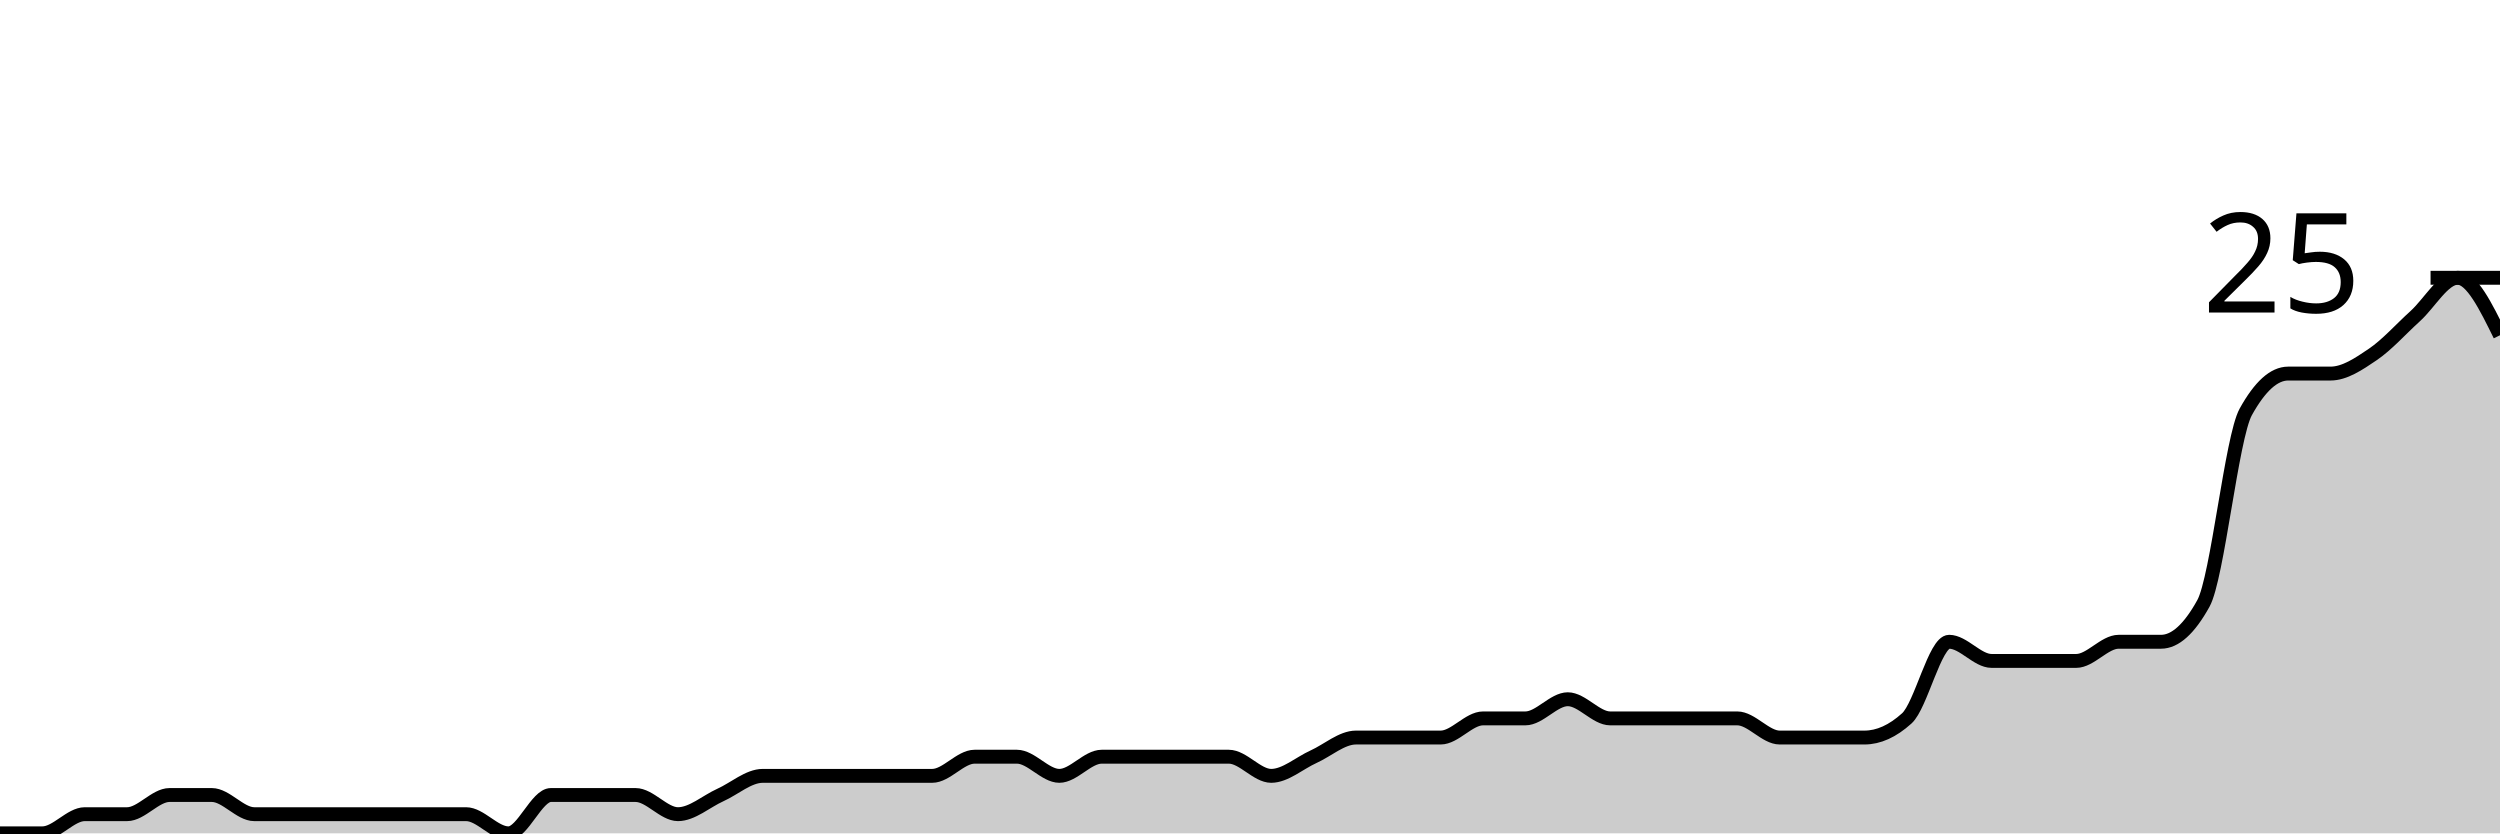
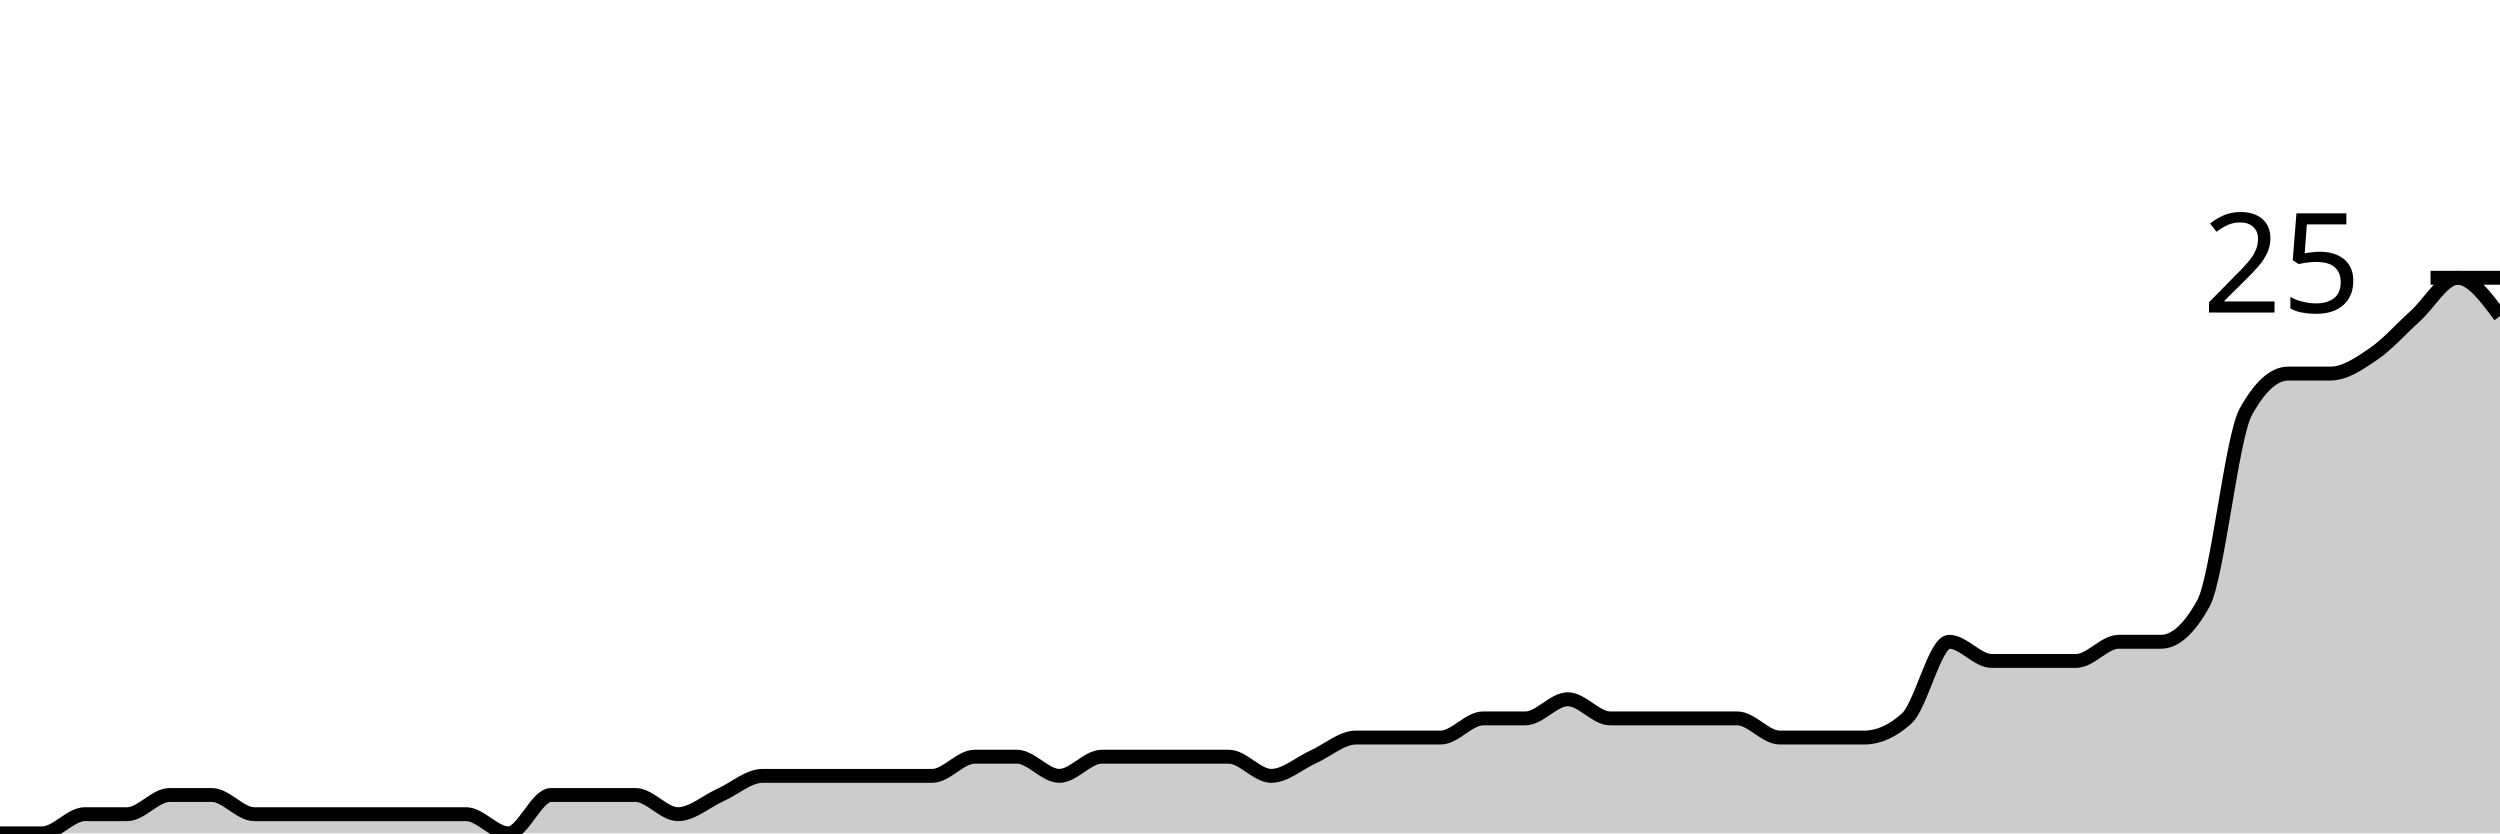
<svg xmlns="http://www.w3.org/2000/svg" viewBox="0 0 180 60">
  <g transform="translate(0,20)">
-     <path class="area" fill="rgba(0, 0, 0, 0.2)" d="M0,40C1.017,40,2.034,40,3.051,40C4.068,40,5.085,38.621,6.102,38.621C7.119,38.621,8.136,38.621,9.153,38.621C10.169,38.621,11.186,37.241,12.203,37.241C13.22,37.241,14.237,37.241,15.254,37.241C16.271,37.241,17.288,38.621,18.305,38.621C19.322,38.621,20.339,38.621,21.356,38.621C22.373,38.621,23.39,38.621,24.407,38.621C25.424,38.621,26.441,38.621,27.458,38.621C28.475,38.621,29.492,38.621,30.508,38.621C31.525,38.621,32.542,38.621,33.559,38.621C34.576,38.621,35.593,40,36.61,40C37.627,40,38.644,37.241,39.661,37.241C40.678,37.241,41.695,37.241,42.712,37.241C43.729,37.241,44.746,37.241,45.763,37.241C46.78,37.241,47.797,38.621,48.814,38.621C49.831,38.621,50.847,37.701,51.864,37.241C52.881,36.782,53.898,35.862,54.915,35.862C55.932,35.862,56.949,35.862,57.966,35.862C58.983,35.862,60,35.862,61.017,35.862C62.034,35.862,63.051,35.862,64.068,35.862C65.085,35.862,66.102,35.862,67.119,35.862C68.136,35.862,69.153,34.483,70.169,34.483C71.186,34.483,72.203,34.483,73.22,34.483C74.237,34.483,75.254,35.862,76.271,35.862C77.288,35.862,78.305,34.483,79.322,34.483C80.339,34.483,81.356,34.483,82.373,34.483C83.39,34.483,84.407,34.483,85.424,34.483C86.441,34.483,87.458,34.483,88.475,34.483C89.492,34.483,90.508,35.862,91.525,35.862C92.542,35.862,93.559,34.943,94.576,34.483C95.593,34.023,96.61,33.103,97.627,33.103C98.644,33.103,99.661,33.103,100.678,33.103C101.695,33.103,102.712,33.103,103.729,33.103C104.746,33.103,105.763,31.724,106.78,31.724C107.797,31.724,108.814,31.724,109.831,31.724C110.847,31.724,111.864,30.345,112.881,30.345C113.898,30.345,114.915,31.724,115.932,31.724C116.949,31.724,117.966,31.724,118.983,31.724C120,31.724,121.017,31.724,122.034,31.724C123.051,31.724,124.068,31.724,125.085,31.724C126.102,31.724,127.119,33.103,128.136,33.103C129.153,33.103,130.169,33.103,131.186,33.103C132.203,33.103,133.22,33.103,134.237,33.103C135.254,33.103,136.271,32.644,137.288,31.724C138.305,30.805,139.322,26.207,140.339,26.207C141.356,26.207,142.373,27.586,143.39,27.586C144.407,27.586,145.424,27.586,146.441,27.586C147.458,27.586,148.475,27.586,149.492,27.586C150.508,27.586,151.525,26.207,152.542,26.207C153.559,26.207,154.576,26.207,155.593,26.207C156.61,26.207,157.627,25.287,158.644,23.448C159.661,21.609,160.678,11.494,161.695,9.655C162.712,7.816,163.729,6.897,164.746,6.897C165.763,6.897,166.78,6.897,167.797,6.897C168.814,6.897,169.831,6.207,170.847,5.517C171.864,4.828,172.881,3.678,173.898,2.759C174.915,1.839,175.932,0,176.949,0C177.966,0,178.983,2.069,180,4.138L180,40C178.983,40,177.966,40,176.949,40C175.932,40,174.915,40,173.898,40C172.881,40,171.864,40,170.847,40C169.831,40,168.814,40,167.797,40C166.78,40,165.763,40,164.746,40C163.729,40,162.712,40,161.695,40C160.678,40,159.661,40,158.644,40C157.627,40,156.61,40,155.593,40C154.576,40,153.559,40,152.542,40C151.525,40,150.508,40,149.492,40C148.475,40,147.458,40,146.441,40C145.424,40,144.407,40,143.39,40C142.373,40,141.356,40,140.339,40C139.322,40,138.305,40,137.288,40C136.271,40,135.254,40,134.237,40C133.22,40,132.203,40,131.186,40C130.169,40,129.153,40,128.136,40C127.119,40,126.102,40,125.085,40C124.068,40,123.051,40,122.034,40C121.017,40,120,40,118.983,40C117.966,40,116.949,40,115.932,40C114.915,40,113.898,40,112.881,40C111.864,40,110.847,40,109.831,40C108.814,40,107.797,40,106.78,40C105.763,40,104.746,40,103.729,40C102.712,40,101.695,40,100.678,40C99.661,40,98.644,40,97.627,40C96.61,40,95.593,40,94.576,40C93.559,40,92.542,40,91.525,40C90.508,40,89.492,40,88.475,40C87.458,40,86.441,40,85.424,40C84.407,40,83.39,40,82.373,40C81.356,40,80.339,40,79.322,40C78.305,40,77.288,40,76.271,40C75.254,40,74.237,40,73.22,40C72.203,40,71.186,40,70.169,40C69.153,40,68.136,40,67.119,40C66.102,40,65.085,40,64.068,40C63.051,40,62.034,40,61.017,40C60,40,58.983,40,57.966,40C56.949,40,55.932,40,54.915,40C53.898,40,52.881,40,51.864,40C50.847,40,49.831,40,48.814,40C47.797,40,46.78,40,45.763,40C44.746,40,43.729,40,42.712,40C41.695,40,40.678,40,39.661,40C38.644,40,37.627,40,36.61,40C35.593,40,34.576,40,33.559,40C32.542,40,31.525,40,30.508,40C29.492,40,28.475,40,27.458,40C26.441,40,25.424,40,24.407,40C23.39,40,22.373,40,21.356,40C20.339,40,19.322,40,18.305,40C17.288,40,16.271,40,15.254,40C14.237,40,13.22,40,12.203,40C11.186,40,10.169,40,9.153,40C8.136,40,7.119,40,6.102,40C5.085,40,4.068,40,3.051,40C2.034,40,1.017,40,0,40Z" />
-     <path class="line" stroke="black" fill="none" d="M0,40C1.017,40,2.034,40,3.051,40C4.068,40,5.085,38.621,6.102,38.621C7.119,38.621,8.136,38.621,9.153,38.621C10.169,38.621,11.186,37.241,12.203,37.241C13.22,37.241,14.237,37.241,15.254,37.241C16.271,37.241,17.288,38.621,18.305,38.621C19.322,38.621,20.339,38.621,21.356,38.621C22.373,38.621,23.39,38.621,24.407,38.621C25.424,38.621,26.441,38.621,27.458,38.621C28.475,38.621,29.492,38.621,30.508,38.621C31.525,38.621,32.542,38.621,33.559,38.621C34.576,38.621,35.593,40,36.61,40C37.627,40,38.644,37.241,39.661,37.241C40.678,37.241,41.695,37.241,42.712,37.241C43.729,37.241,44.746,37.241,45.763,37.241C46.78,37.241,47.797,38.621,48.814,38.621C49.831,38.621,50.847,37.701,51.864,37.241C52.881,36.782,53.898,35.862,54.915,35.862C55.932,35.862,56.949,35.862,57.966,35.862C58.983,35.862,60,35.862,61.017,35.862C62.034,35.862,63.051,35.862,64.068,35.862C65.085,35.862,66.102,35.862,67.119,35.862C68.136,35.862,69.153,34.483,70.169,34.483C71.186,34.483,72.203,34.483,73.22,34.483C74.237,34.483,75.254,35.862,76.271,35.862C77.288,35.862,78.305,34.483,79.322,34.483C80.339,34.483,81.356,34.483,82.373,34.483C83.39,34.483,84.407,34.483,85.424,34.483C86.441,34.483,87.458,34.483,88.475,34.483C89.492,34.483,90.508,35.862,91.525,35.862C92.542,35.862,93.559,34.943,94.576,34.483C95.593,34.023,96.61,33.103,97.627,33.103C98.644,33.103,99.661,33.103,100.678,33.103C101.695,33.103,102.712,33.103,103.729,33.103C104.746,33.103,105.763,31.724,106.78,31.724C107.797,31.724,108.814,31.724,109.831,31.724C110.847,31.724,111.864,30.345,112.881,30.345C113.898,30.345,114.915,31.724,115.932,31.724C116.949,31.724,117.966,31.724,118.983,31.724C120,31.724,121.017,31.724,122.034,31.724C123.051,31.724,124.068,31.724,125.085,31.724C126.102,31.724,127.119,33.103,128.136,33.103C129.153,33.103,130.169,33.103,131.186,33.103C132.203,33.103,133.22,33.103,134.237,33.103C135.254,33.103,136.271,32.644,137.288,31.724C138.305,30.805,139.322,26.207,140.339,26.207C141.356,26.207,142.373,27.586,143.39,27.586C144.407,27.586,145.424,27.586,146.441,27.586C147.458,27.586,148.475,27.586,149.492,27.586C150.508,27.586,151.525,26.207,152.542,26.207C153.559,26.207,154.576,26.207,155.593,26.207C156.61,26.207,157.627,25.287,158.644,23.448C159.661,21.609,160.678,11.494,161.695,9.655C162.712,7.816,163.729,6.897,164.746,6.897C165.763,6.897,166.78,6.897,167.797,6.897C168.814,6.897,169.831,6.207,170.847,5.517C171.864,4.828,172.881,3.678,173.898,2.759C174.915,1.839,175.932,0,176.949,0C177.966,0,178.983,2.069,180,4.138" />
+     <path class="area" fill="rgba(0, 0, 0, 0.2)" d="M0,40C1.017,40,2.034,40,3.051,40C4.068,40,5.085,38.621,6.102,38.621C7.119,38.621,8.136,38.621,9.153,38.621C10.169,38.621,11.186,37.241,12.203,37.241C13.22,37.241,14.237,37.241,15.254,37.241C16.271,37.241,17.288,38.621,18.305,38.621C19.322,38.621,20.339,38.621,21.356,38.621C22.373,38.621,23.39,38.621,24.407,38.621C25.424,38.621,26.441,38.621,27.458,38.621C28.475,38.621,29.492,38.621,30.508,38.621C31.525,38.621,32.542,38.621,33.559,38.621C34.576,38.621,35.593,40,36.61,40C37.627,40,38.644,37.241,39.661,37.241C40.678,37.241,41.695,37.241,42.712,37.241C43.729,37.241,44.746,37.241,45.763,37.241C46.78,37.241,47.797,38.621,48.814,38.621C49.831,38.621,50.847,37.701,51.864,37.241C52.881,36.782,53.898,35.862,54.915,35.862C55.932,35.862,56.949,35.862,57.966,35.862C58.983,35.862,60,35.862,61.017,35.862C62.034,35.862,63.051,35.862,64.068,35.862C65.085,35.862,66.102,35.862,67.119,35.862C68.136,35.862,69.153,34.483,70.169,34.483C71.186,34.483,72.203,34.483,73.22,34.483C74.237,34.483,75.254,35.862,76.271,35.862C77.288,35.862,78.305,34.483,79.322,34.483C80.339,34.483,81.356,34.483,82.373,34.483C83.39,34.483,84.407,34.483,85.424,34.483C86.441,34.483,87.458,34.483,88.475,34.483C89.492,34.483,90.508,35.862,91.525,35.862C92.542,35.862,93.559,34.943,94.576,34.483C95.593,34.023,96.61,33.103,97.627,33.103C98.644,33.103,99.661,33.103,100.678,33.103C101.695,33.103,102.712,33.103,103.729,33.103C104.746,33.103,105.763,31.724,106.78,31.724C107.797,31.724,108.814,31.724,109.831,31.724C110.847,31.724,111.864,30.345,112.881,30.345C113.898,30.345,114.915,31.724,115.932,31.724C116.949,31.724,117.966,31.724,118.983,31.724C120,31.724,121.017,31.724,122.034,31.724C123.051,31.724,124.068,31.724,125.085,31.724C126.102,31.724,127.119,33.103,128.136,33.103C129.153,33.103,130.169,33.103,131.186,33.103C132.203,33.103,133.22,33.103,134.237,33.103C135.254,33.103,136.271,32.644,137.288,31.724C138.305,30.805,139.322,26.207,140.339,26.207C141.356,26.207,142.373,27.586,143.39,27.586C144.407,27.586,145.424,27.586,146.441,27.586C147.458,27.586,148.475,27.586,149.492,27.586C150.508,27.586,151.525,26.207,152.542,26.207C153.559,26.207,154.576,26.207,155.593,26.207C156.61,26.207,157.627,25.287,158.644,23.448C159.661,21.609,160.678,11.494,161.695,9.655C162.712,7.816,163.729,6.897,164.746,6.897C165.763,6.897,166.78,6.897,167.797,6.897C168.814,6.897,169.831,6.207,170.847,5.517C171.864,4.828,172.881,3.678,173.898,2.759C174.915,1.839,175.932,0,176.949,0C177.966,0,178.983,1.379,180,2.759L180,40C178.983,40,177.966,40,176.949,40C175.932,40,174.915,40,173.898,40C172.881,40,171.864,40,170.847,40C169.831,40,168.814,40,167.797,40C166.78,40,165.763,40,164.746,40C163.729,40,162.712,40,161.695,40C160.678,40,159.661,40,158.644,40C157.627,40,156.61,40,155.593,40C154.576,40,153.559,40,152.542,40C151.525,40,150.508,40,149.492,40C148.475,40,147.458,40,146.441,40C145.424,40,144.407,40,143.39,40C142.373,40,141.356,40,140.339,40C139.322,40,138.305,40,137.288,40C136.271,40,135.254,40,134.237,40C133.22,40,132.203,40,131.186,40C130.169,40,129.153,40,128.136,40C127.119,40,126.102,40,125.085,40C124.068,40,123.051,40,122.034,40C121.017,40,120,40,118.983,40C117.966,40,116.949,40,115.932,40C114.915,40,113.898,40,112.881,40C111.864,40,110.847,40,109.831,40C108.814,40,107.797,40,106.78,40C105.763,40,104.746,40,103.729,40C102.712,40,101.695,40,100.678,40C99.661,40,98.644,40,97.627,40C96.61,40,95.593,40,94.576,40C93.559,40,92.542,40,91.525,40C90.508,40,89.492,40,88.475,40C87.458,40,86.441,40,85.424,40C84.407,40,83.39,40,82.373,40C81.356,40,80.339,40,79.322,40C78.305,40,77.288,40,76.271,40C75.254,40,74.237,40,73.22,40C72.203,40,71.186,40,70.169,40C69.153,40,68.136,40,67.119,40C66.102,40,65.085,40,64.068,40C63.051,40,62.034,40,61.017,40C60,40,58.983,40,57.966,40C56.949,40,55.932,40,54.915,40C53.898,40,52.881,40,51.864,40C50.847,40,49.831,40,48.814,40C47.797,40,46.78,40,45.763,40C44.746,40,43.729,40,42.712,40C41.695,40,40.678,40,39.661,40C38.644,40,37.627,40,36.61,40C35.593,40,34.576,40,33.559,40C32.542,40,31.525,40,30.508,40C29.492,40,28.475,40,27.458,40C26.441,40,25.424,40,24.407,40C23.39,40,22.373,40,21.356,40C20.339,40,19.322,40,18.305,40C17.288,40,16.271,40,15.254,40C14.237,40,13.22,40,12.203,40C11.186,40,10.169,40,9.153,40C8.136,40,7.119,40,6.102,40C5.085,40,4.068,40,3.051,40C2.034,40,1.017,40,0,40Z" />
+     <path class="line" stroke="black" fill="none" d="M0,40C1.017,40,2.034,40,3.051,40C4.068,40,5.085,38.621,6.102,38.621C7.119,38.621,8.136,38.621,9.153,38.621C10.169,38.621,11.186,37.241,12.203,37.241C13.22,37.241,14.237,37.241,15.254,37.241C16.271,37.241,17.288,38.621,18.305,38.621C19.322,38.621,20.339,38.621,21.356,38.621C22.373,38.621,23.39,38.621,24.407,38.621C25.424,38.621,26.441,38.621,27.458,38.621C28.475,38.621,29.492,38.621,30.508,38.621C31.525,38.621,32.542,38.621,33.559,38.621C34.576,38.621,35.593,40,36.61,40C37.627,40,38.644,37.241,39.661,37.241C40.678,37.241,41.695,37.241,42.712,37.241C43.729,37.241,44.746,37.241,45.763,37.241C46.78,37.241,47.797,38.621,48.814,38.621C49.831,38.621,50.847,37.701,51.864,37.241C52.881,36.782,53.898,35.862,54.915,35.862C55.932,35.862,56.949,35.862,57.966,35.862C58.983,35.862,60,35.862,61.017,35.862C62.034,35.862,63.051,35.862,64.068,35.862C65.085,35.862,66.102,35.862,67.119,35.862C68.136,35.862,69.153,34.483,70.169,34.483C71.186,34.483,72.203,34.483,73.22,34.483C74.237,34.483,75.254,35.862,76.271,35.862C77.288,35.862,78.305,34.483,79.322,34.483C80.339,34.483,81.356,34.483,82.373,34.483C83.39,34.483,84.407,34.483,85.424,34.483C86.441,34.483,87.458,34.483,88.475,34.483C89.492,34.483,90.508,35.862,91.525,35.862C92.542,35.862,93.559,34.943,94.576,34.483C95.593,34.023,96.61,33.103,97.627,33.103C98.644,33.103,99.661,33.103,100.678,33.103C101.695,33.103,102.712,33.103,103.729,33.103C104.746,33.103,105.763,31.724,106.78,31.724C107.797,31.724,108.814,31.724,109.831,31.724C110.847,31.724,111.864,30.345,112.881,30.345C113.898,30.345,114.915,31.724,115.932,31.724C116.949,31.724,117.966,31.724,118.983,31.724C120,31.724,121.017,31.724,122.034,31.724C123.051,31.724,124.068,31.724,125.085,31.724C126.102,31.724,127.119,33.103,128.136,33.103C129.153,33.103,130.169,33.103,131.186,33.103C132.203,33.103,133.22,33.103,134.237,33.103C135.254,33.103,136.271,32.644,137.288,31.724C138.305,30.805,139.322,26.207,140.339,26.207C141.356,26.207,142.373,27.586,143.39,27.586C144.407,27.586,145.424,27.586,146.441,27.586C147.458,27.586,148.475,27.586,149.492,27.586C150.508,27.586,151.525,26.207,152.542,26.207C153.559,26.207,154.576,26.207,155.593,26.207C156.61,26.207,157.627,25.287,158.644,23.448C159.661,21.609,160.678,11.494,161.695,9.655C162.712,7.816,163.729,6.897,164.746,6.897C165.763,6.897,166.78,6.897,167.797,6.897C168.814,6.897,169.831,6.207,170.847,5.517C171.864,4.828,172.881,3.678,173.898,2.759C174.915,1.839,175.932,0,176.949,0C177.966,0,178.983,1.379,180,2.759" />
    <path class="axis-ceiling" stroke-width="1" stroke="black" fill="none" d="M175,0L180,0" />
    <text class="axis-ceiling-label" font-family="sans-serif" text-anchor="end" font-size="10px" x="170" y="2.5">25</text>
  </g>
</svg>
